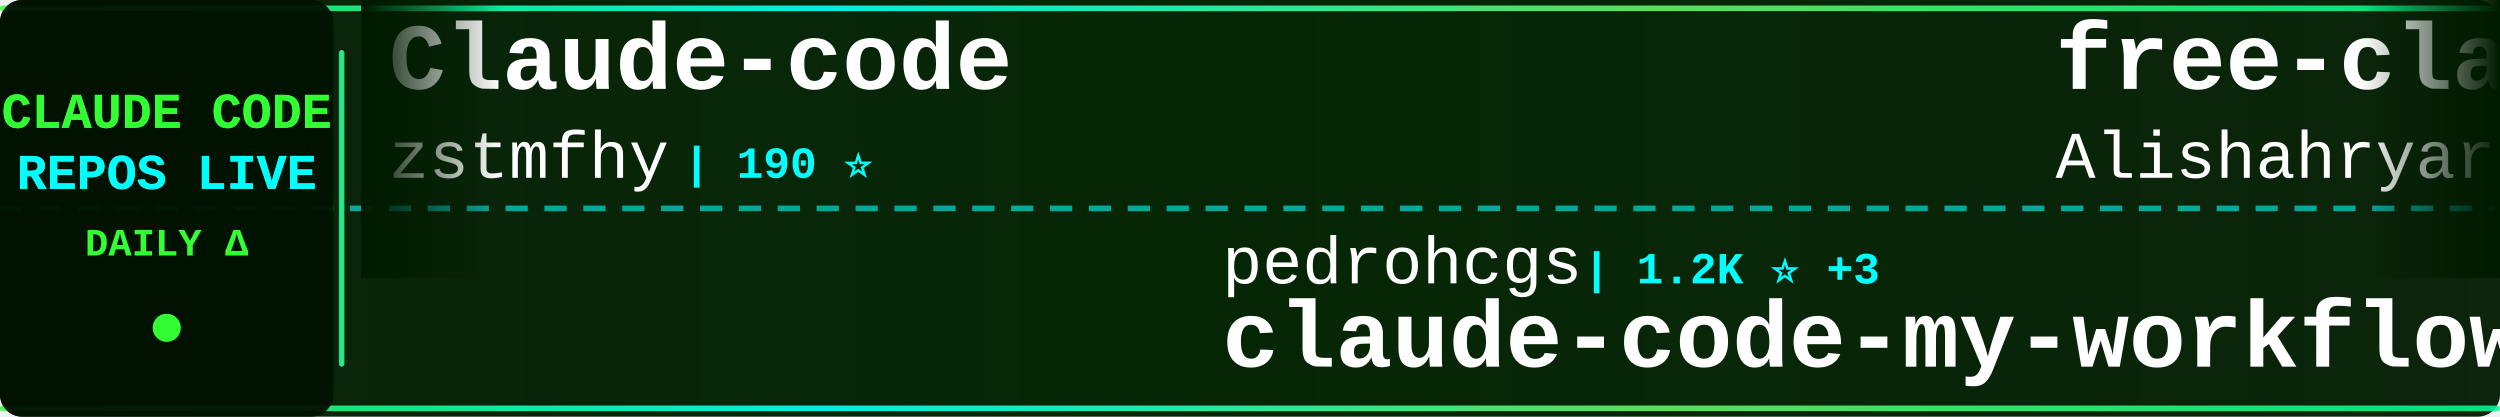
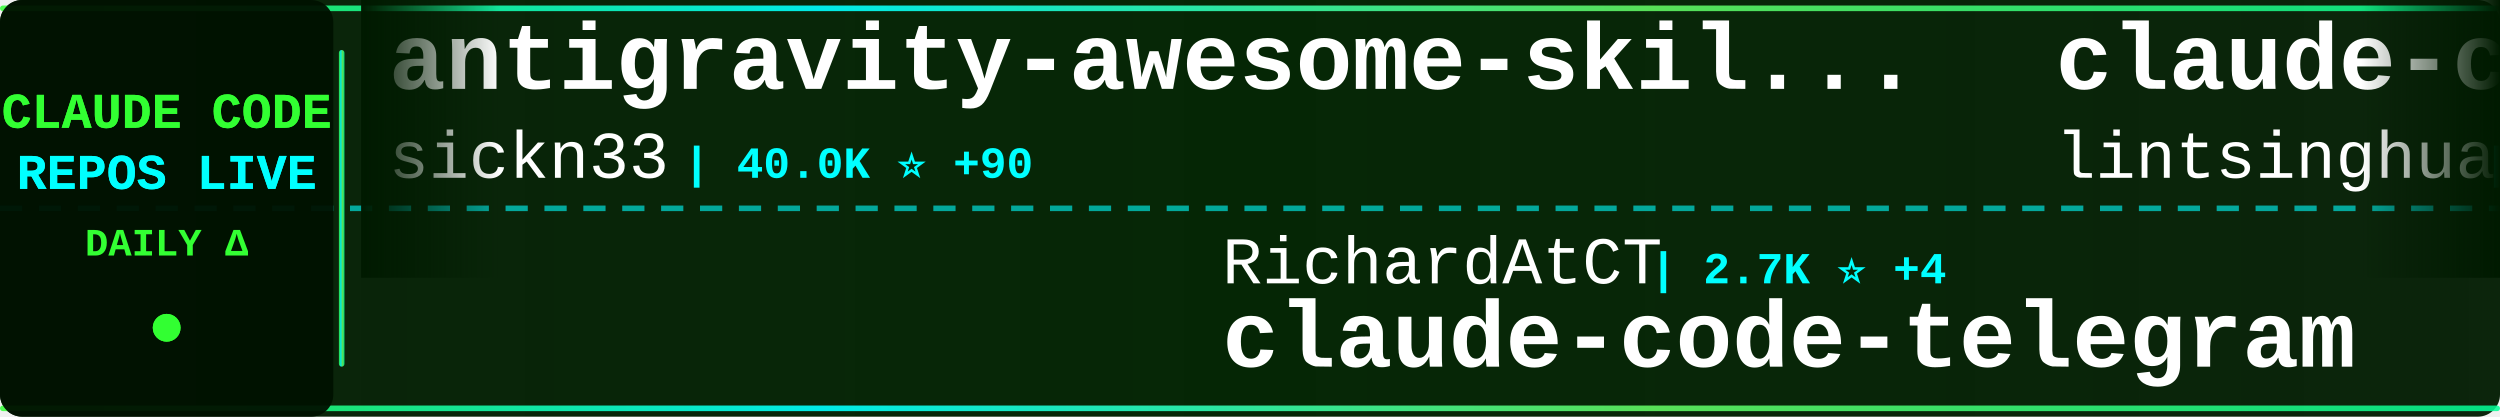
<svg xmlns="http://www.w3.org/2000/svg" width="900" height="150">
  <defs>
    <linearGradient id="tickerBg" x1="0%" y1="0%" x2="100%" y2="0%">
      <stop offset="0%" style="stop-color:#001a00;stop-opacity:0.95" />
      <stop offset="50%" style="stop-color:#002200;stop-opacity:0.98" />
      <stop offset="100%" style="stop-color:#001a00;stop-opacity:0.95" />
    </linearGradient>
    <linearGradient id="borderGrad" x1="0%" y1="0%" x2="100%" y2="0%">
      <stop offset="0%" style="stop-color:#33ff33;stop-opacity:0.85">
        <animate attributeName="stop-opacity" values="0.85;1;0.85" dur="2s" repeatCount="indefinite" />
      </stop>
      <stop offset="33%" style="stop-color:#00ffff;stop-opacity:0.9">
        <animate attributeName="stop-opacity" values="0.9;1;0.9" dur="2.2s" repeatCount="indefinite" />
      </stop>
      <stop offset="66%" style="stop-color:#66ff66;stop-opacity:0.85">
        <animate attributeName="stop-opacity" values="0.85;1;0.85" dur="1.8s" repeatCount="indefinite" />
      </stop>
      <stop offset="100%" style="stop-color:#00ff99;stop-opacity:0.85">
        <animate attributeName="stop-opacity" values="0.85;1;0.85" dur="2s" repeatCount="indefinite" />
      </stop>
    </linearGradient>
    <filter id="textGlow">
      <feGaussianBlur stdDeviation="0.1" result="coloredBlur" />
      <feMerge>
        <feMergeNode in="coloredBlur" />
        <feMergeNode in="SourceGraphic" />
      </feMerge>
    </filter>
    <filter id="metricGlow">
      <feGaussianBlur stdDeviation="0.2" result="coloredBlur" />
      <feMerge>
        <feMergeNode in="coloredBlur" />
        <feMergeNode in="SourceGraphic" />
      </feMerge>
    </filter>
    <linearGradient id="leftFade" x1="0%" y1="0%" x2="100%" y2="0%">
      <stop offset="0%" style="stop-color:#001a00;stop-opacity:1" />
      <stop offset="100%" style="stop-color:#001a00;stop-opacity:0" />
    </linearGradient>
    <linearGradient id="rightFade" x1="0%" y1="0%" x2="100%" y2="0%">
      <stop offset="0%" style="stop-color:#001a00;stop-opacity:0" />
      <stop offset="100%" style="stop-color:#001a00;stop-opacity:1" />
    </linearGradient>
  </defs>
  <rect width="900" height="150" fill="url(#tickerBg)" rx="8" />
  <rect x="0" y="2" width="900" height="2" fill="url(#borderGrad)" rx="1" />
  <rect x="0" y="146" width="900" height="2" fill="url(#borderGrad)" rx="1" />
  <line x1="0" y1="75" x2="900" y2="75" stroke="#00ffff" stroke-width="2" stroke-dasharray="8 6" opacity="0.6" />
  <rect x="0" y="0" width="120" height="150" fill="#001100" opacity="0.95" rx="8" />
  <text x="60" y="46" font-family="'Courier New', monospace" font-size="18" font-weight="bold" fill="#33ff33" text-anchor="middle" filter="url(#textGlow)">
    CLAUDE CODE
  </text>
  <text x="60" y="68" font-family="'Courier New', monospace" font-size="18" font-weight="bold" fill="#00ffff" text-anchor="middle" filter="url(#textGlow)">
    REPOS LIVE
  </text>
  <text x="60" y="92" font-family="'Courier New', monospace" font-size="14" font-weight="bold" fill="#33ff33" text-anchor="middle">
    DAILY Δ
  </text>
  <circle cx="60" cy="118" r="5" fill="#33ff33" filter="url(#metricGlow)">
    <animate attributeName="r" values="4;6;4" dur="1.5s" repeatCount="indefinite" />
    <animate attributeName="opacity" values="0.6;1;0.6" dur="1.5s" repeatCount="indefinite" />
  </circle>
  <rect x="122" y="18" width="2" height="114" fill="url(#borderGrad)" rx="1" />
  <clipPath id="tickerClip">
    <rect x="130" y="0" width="770" height="150" />
  </clipPath>
  <g clip-path="url(#tickerClip)">
    <g id="tickerItems">
      <animateTransform attributeName="transform" attributeType="XML" type="translate" from="0 0" to="-3000 0" dur="54s" repeatCount="indefinite" />
      <g transform="translate(0, 0)">
-         <text x="140" y="32" font-family="'Courier New', monospace" font-size="34" font-weight="bold" fill="#ffffff">Claude-code</text>
-         <text x="140" y="64" font-family="'Courier New', monospace" font-size="24" font-weight="normal" fill="#ffffff" opacity="1.0">zstmfhy</text>
-         <text x="246" y="64" font-family="'Courier New', monospace" font-size="16" font-weight="bold" fill="#00ffff"> | 190 ⭐</text>
+         <text x="140" y="32" font-family="'Courier New', monospace" font-size="34" font-weight="bold" fill="#ffffff">antigravity-awesome-skil...</text>
+         <text x="140" y="64" font-family="'Courier New', monospace" font-size="24" font-weight="normal" fill="#ffffff" opacity="1.0">sickn33</text>
+         <text x="246" y="64" font-family="'Courier New', monospace" font-size="16" font-weight="bold" fill="#00ffff"> | 40.0K ⭐ +90</text>
      </g>
      <g transform="translate(300, 0)">
-         <text x="140" y="102" font-family="'Courier New', monospace" font-size="24" font-weight="normal" fill="#ffffff" opacity="1.0">pedrohcgs</text>
-         <text x="270" y="102" font-family="'Courier New', monospace" font-size="16" font-weight="bold" fill="#00ffff"> | 1.2K ⭐ +3</text>
-         <text x="140" y="132" font-family="'Courier New', monospace" font-size="34" font-weight="bold" fill="#ffffff">claude-code-my-workflow</text>
+         <text x="140" y="102" font-family="'Courier New', monospace" font-size="24" font-weight="normal" fill="#ffffff" opacity="1.0">RichardAtCT</text>
+         <text x="294" y="102" font-family="'Courier New', monospace" font-size="16" font-weight="bold" fill="#00ffff"> | 2.7K ⭐ +4</text>
+         <text x="140" y="132" font-family="'Courier New', monospace" font-size="34" font-weight="bold" fill="#ffffff">claude-code-telegram</text>
      </g>
      <g transform="translate(600, 0)">
-         <text x="140" y="32" font-family="'Courier New', monospace" font-size="34" font-weight="bold" fill="#ffffff">free-claude-code</text>
-         <text x="140" y="64" font-family="'Courier New', monospace" font-size="24" font-weight="normal" fill="#ffffff" opacity="1.0">Alishahryar1</text>
-         <text x="306" y="64" font-family="'Courier New', monospace" font-size="16" font-weight="bold" fill="#00ffff"> | 32.9K ⭐ +207</text>
+         <text x="140" y="32" font-family="'Courier New', monospace" font-size="34" font-weight="bold" fill="#ffffff">claude-code-book</text>
+         <text x="140" y="64" font-family="'Courier New', monospace" font-size="24" font-weight="normal" fill="#ffffff" opacity="1.0">lintsinghua</text>
+         <text x="294" y="64" font-family="'Courier New', monospace" font-size="16" font-weight="bold" fill="#00ffff"> | 3.6K ⭐ +6</text>
      </g>
      <g transform="translate(900, 0)">
-         <text x="140" y="102" font-family="'Courier New', monospace" font-size="24" font-weight="normal" fill="#ffffff" opacity="1.0">Yuyz0112</text>
-         <text x="258" y="102" font-family="'Courier New', monospace" font-size="16" font-weight="bold" fill="#00ffff"> | 2.4K ⭐</text>
-         <text x="140" y="132" font-family="'Courier New', monospace" font-size="34" font-weight="bold" fill="#ffffff">claude-code-reverse</text>
+         <text x="140" y="102" font-family="'Courier New', monospace" font-size="24" font-weight="normal" fill="#ffffff" opacity="1.0">jeremylongshore</text>
+         <text x="342" y="102" font-family="'Courier New', monospace" font-size="16" font-weight="bold" fill="#00ffff"> | 2.3K ⭐ +9</text>
+         <text x="140" y="132" font-family="'Courier New', monospace" font-size="34" font-weight="bold" fill="#ffffff">claude-code-plugins-plus...</text>
      </g>
      <g transform="translate(1200, 0)">
-         <text x="140" y="32" font-family="'Courier New', monospace" font-size="34" font-weight="bold" fill="#ffffff">claude-code-templates</text>
-         <text x="140" y="64" font-family="'Courier New', monospace" font-size="24" font-weight="normal" fill="#ffffff" opacity="1.0">davila7</text>
-         <text x="246" y="64" font-family="'Courier New', monospace" font-size="16" font-weight="bold" fill="#00ffff"> | 27.8K ⭐ +17</text>
+         <text x="140" y="32" font-family="'Courier New', monospace" font-size="34" font-weight="bold" fill="#ffffff">claude-code-system-promp...</text>
+         <text x="140" y="64" font-family="'Courier New', monospace" font-size="24" font-weight="normal" fill="#ffffff" opacity="1.0">Piebald-AI</text>
+         <text x="282" y="64" font-family="'Courier New', monospace" font-size="16" font-weight="bold" fill="#00ffff"> | 10.8K ⭐ +22</text>
      </g>
      <g transform="translate(1500, 0)">
        <text x="140" y="102" font-family="'Courier New', monospace" font-size="24" font-weight="normal" fill="#ffffff" opacity="1.0">Windy3f3f3f3f</text>
-         <text x="318" y="102" font-family="'Courier New', monospace" font-size="16" font-weight="bold" fill="#00ffff"> | 1.4K ⭐ +7</text>
+         <text x="318" y="102" font-family="'Courier New', monospace" font-size="16" font-weight="bold" fill="#00ffff"> | 1.4K ⭐ +5</text>
        <text x="140" y="132" font-family="'Courier New', monospace" font-size="34" font-weight="bold" fill="#ffffff">claude-code-from-scratch</text>
      </g>
      <g transform="translate(1800, 0)">
-         <text x="140" y="32" font-family="'Courier New', monospace" font-size="34" font-weight="bold" fill="#ffffff">ClaudeCode</text>
-         <text x="140" y="64" font-family="'Courier New', monospace" font-size="24" font-weight="normal" fill="#ffffff" opacity="1.0">guanshan</text>
-         <text x="258" y="64" font-family="'Courier New', monospace" font-size="16" font-weight="bold" fill="#00ffff"> | 60 ⭐</text>
+         <text x="140" y="32" font-family="'Courier New', monospace" font-size="34" font-weight="bold" fill="#ffffff">claude-howto</text>
+         <text x="140" y="64" font-family="'Courier New', monospace" font-size="24" font-weight="normal" fill="#ffffff" opacity="1.0">luongnv89</text>
+         <text x="270" y="64" font-family="'Courier New', monospace" font-size="16" font-weight="bold" fill="#00ffff"> | 35.2K ⭐ +159</text>
      </g>
      <g transform="translate(2100, 0)">
-         <text x="140" y="102" font-family="'Courier New', monospace" font-size="24" font-weight="normal" fill="#ffffff" opacity="1.0">anthropics</text>
-         <text x="282" y="102" font-family="'Courier New', monospace" font-size="16" font-weight="bold" fill="#00ffff"> | 29.6K ⭐ +84</text>
-         <text x="140" y="132" font-family="'Courier New', monospace" font-size="34" font-weight="bold" fill="#ffffff">claude-plugins-official</text>
+         <text x="140" y="102" font-family="'Courier New', monospace" font-size="24" font-weight="normal" fill="#ffffff" opacity="1.0">777genius</text>
+         <text x="270" y="102" font-family="'Courier New', monospace" font-size="16" font-weight="bold" fill="#00ffff"> | 914 ⭐ +1</text>
+         <text x="140" y="132" font-family="'Courier New', monospace" font-size="34" font-weight="bold" fill="#ffffff">claude-code-source-code</text>
      </g>
      <g transform="translate(2400, 0)">
-         <text x="140" y="32" font-family="'Courier New', monospace" font-size="34" font-weight="bold" fill="#ffffff">andrej-karpathy-skills</text>
-         <text x="140" y="64" font-family="'Courier New', monospace" font-size="24" font-weight="normal" fill="#ffffff" opacity="1.0">multica-ai</text>
-         <text x="282" y="64" font-family="'Courier New', monospace" font-size="16" font-weight="bold" fill="#00ffff"> | 170.1K ⭐ +939</text>
+         <text x="140" y="32" font-family="'Courier New', monospace" font-size="34" font-weight="bold" fill="#ffffff">Open-ClaudeCode</text>
+         <text x="140" y="64" font-family="'Courier New', monospace" font-size="24" font-weight="normal" fill="#ffffff" opacity="1.0">LING71671</text>
+         <text x="270" y="64" font-family="'Courier New', monospace" font-size="16" font-weight="bold" fill="#00ffff"> | 875 ⭐ +1</text>
      </g>
      <g transform="translate(2700, 0)">
-         <text x="140" y="102" font-family="'Courier New', monospace" font-size="24" font-weight="normal" fill="#ffffff" opacity="1.0">zebbern</text>
-         <text x="246" y="102" font-family="'Courier New', monospace" font-size="16" font-weight="bold" fill="#00ffff"> | 4.2K ⭐ +2</text>
-         <text x="140" y="132" font-family="'Courier New', monospace" font-size="34" font-weight="bold" fill="#ffffff">claude-code-guide</text>
+         <text x="140" y="102" font-family="'Courier New', monospace" font-size="24" font-weight="normal" fill="#ffffff" opacity="1.0">ykdojo</text>
+         <text x="234" y="102" font-family="'Courier New', monospace" font-size="16" font-weight="bold" fill="#00ffff"> | 8.6K ⭐ +9</text>
+         <text x="140" y="132" font-family="'Courier New', monospace" font-size="34" font-weight="bold" fill="#ffffff">claude-code-tips</text>
      </g>
      <g transform="translate(3000, 0)">
-         <text x="140" y="32" font-family="'Courier New', monospace" font-size="34" font-weight="bold" fill="#ffffff">Claude-code</text>
-         <text x="140" y="64" font-family="'Courier New', monospace" font-size="24" font-weight="normal" fill="#ffffff" opacity="1.0">zstmfhy</text>
-         <text x="246" y="64" font-family="'Courier New', monospace" font-size="16" font-weight="bold" fill="#00ffff"> | 190 ⭐</text>
+         <text x="140" y="32" font-family="'Courier New', monospace" font-size="34" font-weight="bold" fill="#ffffff">antigravity-awesome-skil...</text>
+         <text x="140" y="64" font-family="'Courier New', monospace" font-size="24" font-weight="normal" fill="#ffffff" opacity="1.0">sickn33</text>
+         <text x="246" y="64" font-family="'Courier New', monospace" font-size="16" font-weight="bold" fill="#00ffff"> | 40.0K ⭐ +90</text>
      </g>
      <g transform="translate(3300, 0)">
-         <text x="140" y="102" font-family="'Courier New', monospace" font-size="24" font-weight="normal" fill="#ffffff" opacity="1.0">pedrohcgs</text>
-         <text x="270" y="102" font-family="'Courier New', monospace" font-size="16" font-weight="bold" fill="#00ffff"> | 1.2K ⭐ +3</text>
-         <text x="140" y="132" font-family="'Courier New', monospace" font-size="34" font-weight="bold" fill="#ffffff">claude-code-my-workflow</text>
+         <text x="140" y="102" font-family="'Courier New', monospace" font-size="24" font-weight="normal" fill="#ffffff" opacity="1.0">RichardAtCT</text>
+         <text x="294" y="102" font-family="'Courier New', monospace" font-size="16" font-weight="bold" fill="#00ffff"> | 2.7K ⭐ +4</text>
+         <text x="140" y="132" font-family="'Courier New', monospace" font-size="34" font-weight="bold" fill="#ffffff">claude-code-telegram</text>
      </g>
      <g transform="translate(3600, 0)">
-         <text x="140" y="32" font-family="'Courier New', monospace" font-size="34" font-weight="bold" fill="#ffffff">free-claude-code</text>
-         <text x="140" y="64" font-family="'Courier New', monospace" font-size="24" font-weight="normal" fill="#ffffff" opacity="1.0">Alishahryar1</text>
-         <text x="306" y="64" font-family="'Courier New', monospace" font-size="16" font-weight="bold" fill="#00ffff"> | 32.9K ⭐ +207</text>
+         <text x="140" y="32" font-family="'Courier New', monospace" font-size="34" font-weight="bold" fill="#ffffff">claude-code-book</text>
+         <text x="140" y="64" font-family="'Courier New', monospace" font-size="24" font-weight="normal" fill="#ffffff" opacity="1.0">lintsinghua</text>
+         <text x="294" y="64" font-family="'Courier New', monospace" font-size="16" font-weight="bold" fill="#00ffff"> | 3.6K ⭐ +6</text>
      </g>
      <g transform="translate(3900, 0)">
-         <text x="140" y="102" font-family="'Courier New', monospace" font-size="24" font-weight="normal" fill="#ffffff" opacity="1.0">Yuyz0112</text>
-         <text x="258" y="102" font-family="'Courier New', monospace" font-size="16" font-weight="bold" fill="#00ffff"> | 2.4K ⭐</text>
-         <text x="140" y="132" font-family="'Courier New', monospace" font-size="34" font-weight="bold" fill="#ffffff">claude-code-reverse</text>
+         <text x="140" y="102" font-family="'Courier New', monospace" font-size="24" font-weight="normal" fill="#ffffff" opacity="1.0">jeremylongshore</text>
+         <text x="342" y="102" font-family="'Courier New', monospace" font-size="16" font-weight="bold" fill="#00ffff"> | 2.3K ⭐ +9</text>
+         <text x="140" y="132" font-family="'Courier New', monospace" font-size="34" font-weight="bold" fill="#ffffff">claude-code-plugins-plus...</text>
      </g>
    </g>
  </g>
  <rect x="130" y="0" width="50" height="100" fill="url(#leftFade)" />
  <rect x="850" y="0" width="50" height="100" fill="url(#rightFade)" />
</svg>
